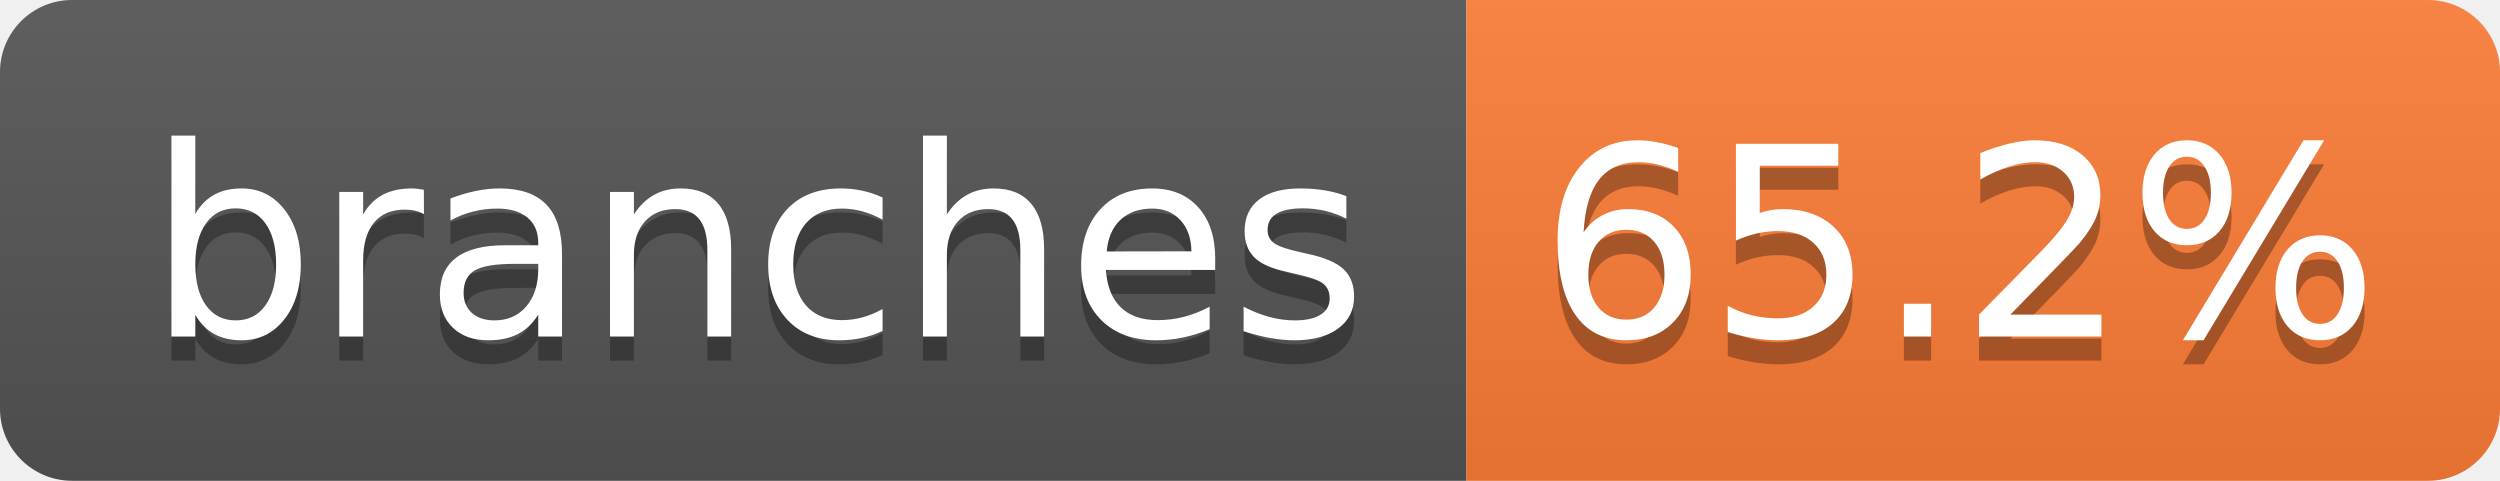
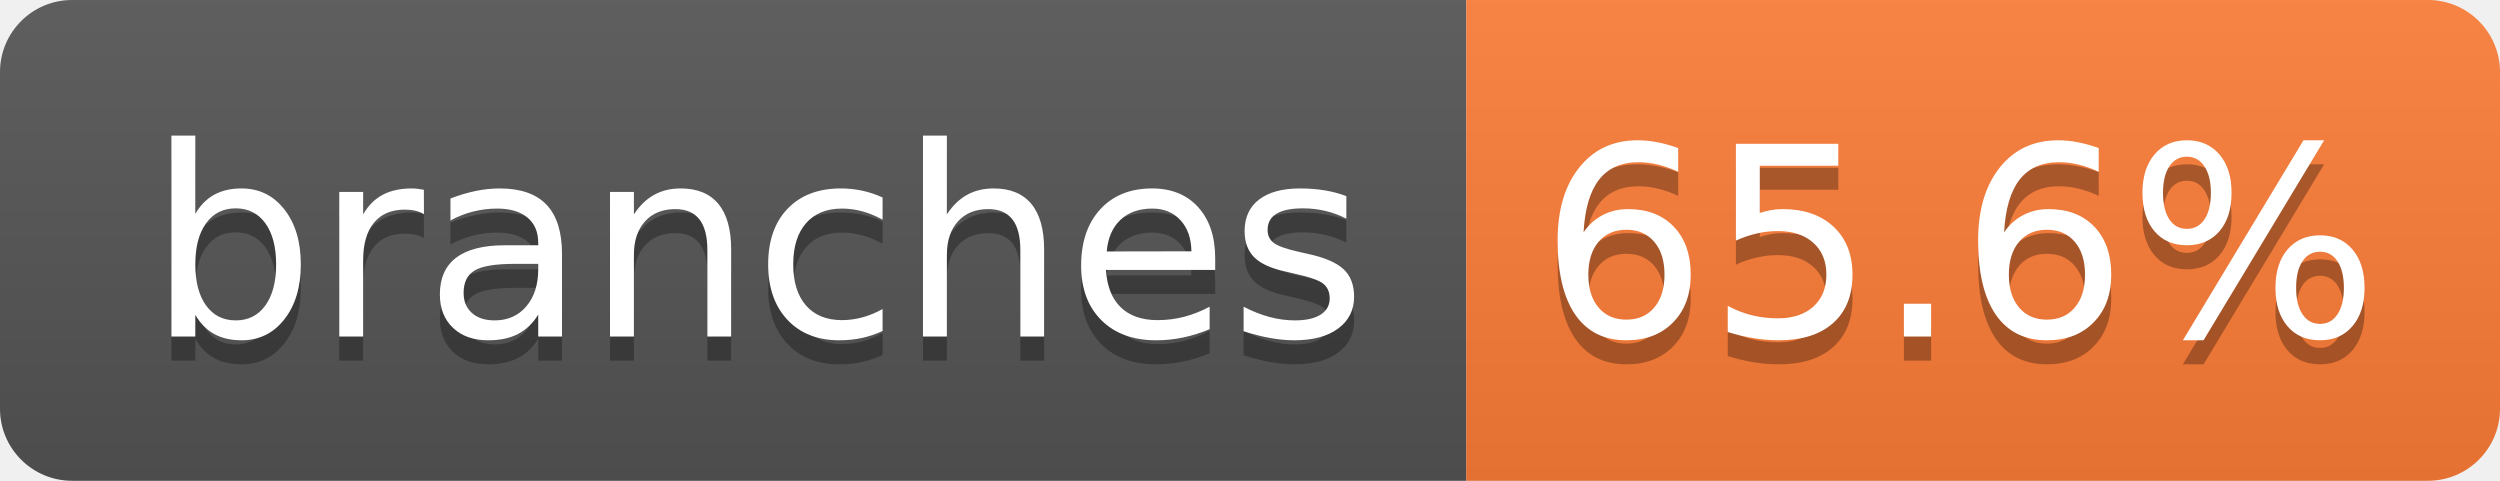
- <svg xmlns="http://www.w3.org/2000/svg" width="104" height="20" role="img" aria-label="branches: 65.2%">
+ <svg xmlns="http://www.w3.org/2000/svg" width="104" height="20" role="img" aria-label="branches: 65.6%">
  <linearGradient id="s" x2="0" y2="100%">
    <stop offset="0" stop-color="#bbb" stop-opacity=".1" />
    <stop offset="1" stop-opacity=".1" />
  </linearGradient>
  <clipPath id="r">
    <rect width="104" height="20" rx="3" fill="#fff" />
  </clipPath>
  <g clip-path="url(#r)">
    <rect width="61" height="20" fill="#555" />
    <rect x="61" width="43" height="20" fill="#fe7d37" />
    <rect width="104" height="20" fill="url(#s)" />
  </g>
  <g fill="#fff" text-anchor="middle" font-family="Verdana,Geneva,DejaVu Sans,sans-serif" text-rendering="geometricPrecision" font-size="110">
    <text aria-hidden="true" x="315" y="150" fill="#010101" fill-opacity=".3" transform="scale(.1)" textLength="510">branches</text>
    <text x="315" y="140" transform="scale(.1)" fill="#fff" textLength="510">branches</text>
-     <text aria-hidden="true" x="815" y="150" fill="#010101" fill-opacity=".3" transform="scale(.1)" textLength="330">65.2%</text>
-     <text x="815" y="140" transform="scale(.1)" fill="#fff" textLength="330">65.2%</text>
+     <text aria-hidden="true" x="815" y="150" fill="#010101" fill-opacity=".3" transform="scale(.1)" textLength="330">65.6%</text>
+     <text x="815" y="140" transform="scale(.1)" fill="#fff" textLength="330">65.6%</text>
  </g>
</svg>
